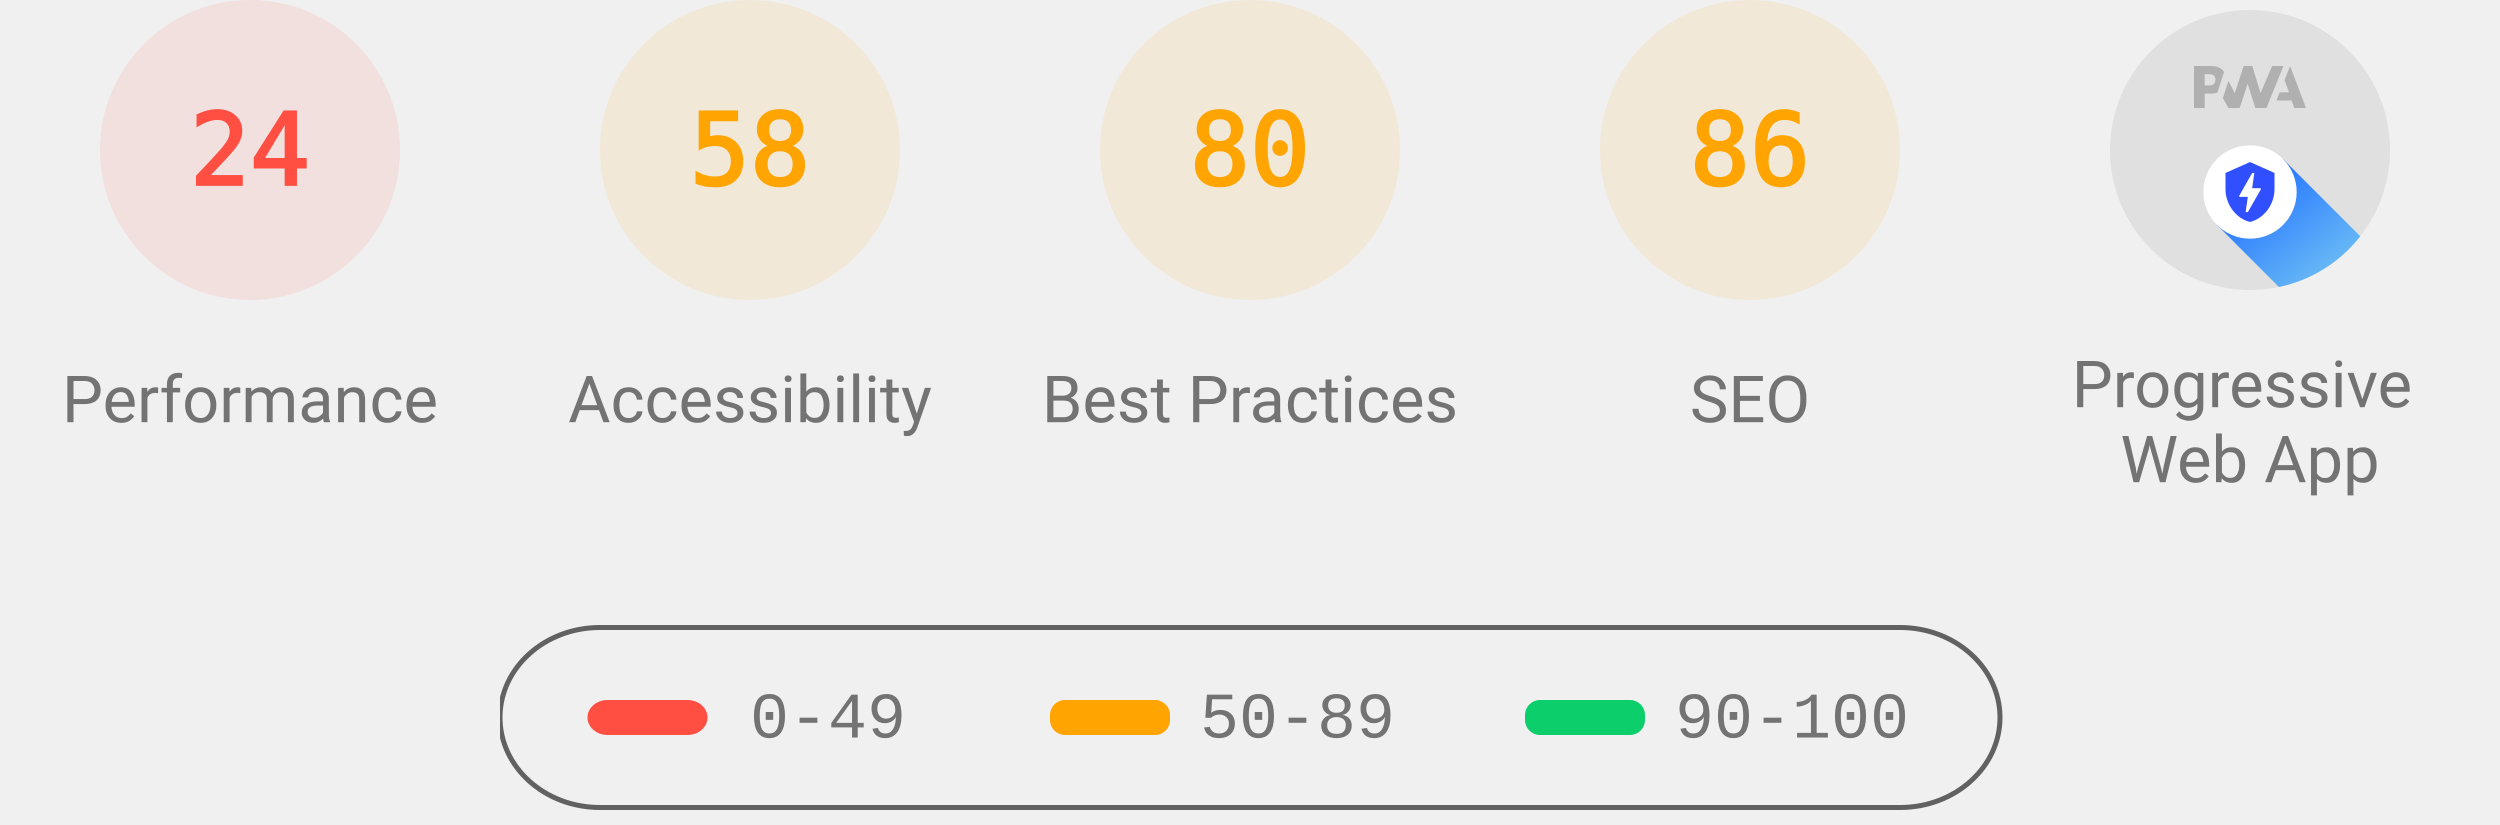
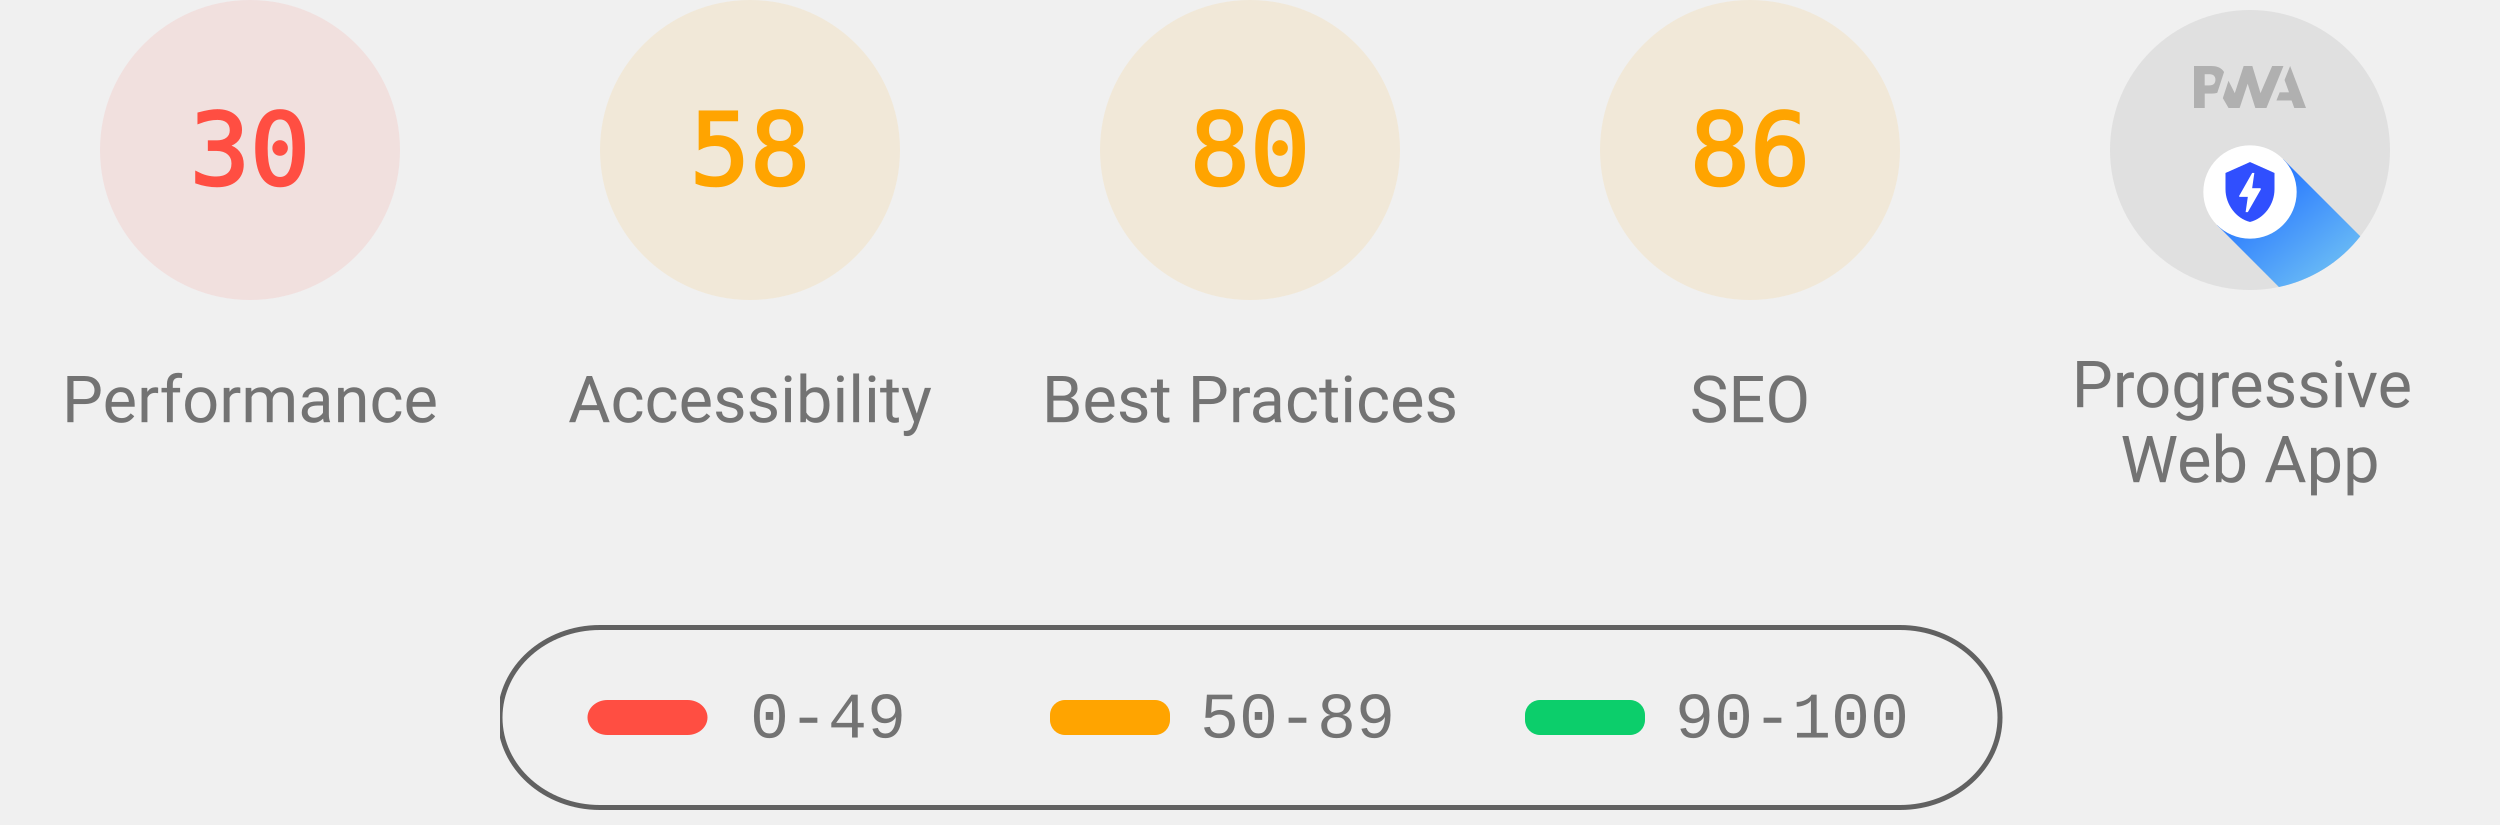
<svg xmlns="http://www.w3.org/2000/svg" class="theme--agnostic" fill="none" width="1000" height="330">
  <style>
			.gauge-base {
				opacity: 0.1
			}

			.gauge-arc {
				fill: none;
				animation-delay: 250ms;
				stroke-linecap: round;
				transform: rotate(-90deg);
				transform-origin: 100px 60px;
				animation: load-gauge 1s ease forwards
			}

			.guage-text {
				font-size: 40px;
				font-family: monospace;
				text-align: center
			}

			.guage-red {
				color: #ff4e42;
				fill: #ff4e42;
				stroke: #ff4e42
			}
			.guage-orange {
				color: #ffa400;
				fill: #ffa400;
				stroke: #ffa400
			}
			.guage-green {
				color: #0cce6b;
				fill: #0cce6b;
				stroke: #0cce6b
			}
			.theme--agnostic .guage-undefined {
				color: #5c5c5c;
				fill: #5c5c5c;
				stroke: #5c5c5c
			}
			.theme--light .guage-undefined {
				color: #1e1e1e;
				fill: #1e1e1e;
				stroke: #1e1e1e
			}
			.theme--dark .guage-undefined {
				color: #f5f5f5;
				fill: #f5f5f5;
				stroke: #f5f5f5
			}

			.guage-title {
				stroke: none;
				font-size: 26px;
				line-height: 26px;
				font-family: Roboto, Halvetica, Arial, sans-serif
			}
			.metric.guage-title {
				font-family: 'Courier New', Courier, monospace
			}
			.theme--agnostic .guage-title {
				color: #737373;
				fill: #737373
			}
			.theme--light .guage-title {
				color: #212121;
				fill: #212121
			}
			.theme--dark .guage-title {
				color: #f5f5f5;
				fill: #f5f5f5
			}

			@keyframes load-gauge {
				from {
					stroke-dasharray: 0 352.858
				}
			}
			.lh-gauge--pwa__disc {
				fill: #e0e0e0
			}
			.lh-gauge--pwa__logo {
				position: relative;
				fill: #b0b0b0
			}
			.lh-gauge--pwa__invisible {
				display: none
			}
			.lh-gauge--pwa__visible {
				display: inline
			}
			.guage-invisible {
				display: none
			}
			.lh-gauge--pwa__logo--primary-color {
				fill: #304ffe
			}
			.theme--agnostic .lh-gauge--pwa__logo--secondary-color {
				fill: #787878
			}
			.theme--light .lh-gauge--pwa__logo--secondary-color {
				fill: #3d3d3d
			}
			.theme--dark .lh-gauge--pwa__logo--secondary-color {
				fill: #d8b6b6
			}
			.theme--light #svg_2 {
				stroke: #00000022
			}
			.theme--agnostic #svg_2 {
				stroke: #616161
			}
			.theme--light #svg_2 {
				stroke: #00000022
			}
			.theme--dark #svg_2 {
				stroke: #f5f5f566
			}
		</style>
  <svg class="guage-div guage-perf guage-red" viewBox="0 0 200 200" width="200" height="200" x="0" y="0">
    <circle class="gauge-base" r="56" cx="100" cy="60" stroke-width="8" />
-     <circle class="gauge-arc guage-arc-1" r="56" cx="100" cy="60" stroke-width="8" style="stroke-dasharray: 84.446, 351.858;" />
-     <text class="guage-text" x="100px" y="60px" alignment-baseline="central" dominant-baseline="central" text-anchor="middle">24</text>
+     <circle class="gauge-arc guage-arc-1" r="56" cx="100" cy="60" stroke-width="8" style="stroke-dasharray: 105.557, 351.858;" />
+     <text class="guage-text" x="100px" y="60px" alignment-baseline="central" dominant-baseline="central" text-anchor="middle">30</text>
    <text class="guage-title" x="100px" y="160px" alignment-baseline="central" dominant-baseline="central" text-anchor="middle">Performance</text>
  </svg>
  <svg class="guage-div guage-acc guage-orange" viewBox="0 0 200 200" width="200" height="200" x="200" y="0">
    <circle class="gauge-base" r="56" cx="100" cy="60" stroke-width="8" />
    <circle class="gauge-arc guage-arc-2" r="56" cx="100" cy="60" stroke-width="8" style="stroke-dasharray: 204.078, 351.858;" />
    <text class="guage-text" x="100px" y="60px" alignment-baseline="central" dominant-baseline="central" text-anchor="middle">58</text>
    <text class="guage-title" x="100px" y="160px" alignment-baseline="central" dominant-baseline="central" text-anchor="middle">Accessibility</text>
  </svg>
  <svg class="guage-div guage-best guage-orange" viewBox="0 0 200 200" width="200" height="200" x="400" y="0">
    <circle class="gauge-base" r="56" cx="100" cy="60" stroke-width="8" />
    <circle class="gauge-arc guage-arc-3" r="56" cx="100" cy="60" stroke-width="8" style="stroke-dasharray: 281.486, 351.858;" />
    <text class="guage-text" x="100px" y="60px" alignment-baseline="central" dominant-baseline="central" text-anchor="middle">80</text>
    <text class="guage-title" x="100px" y="160px" alignment-baseline="central" dominant-baseline="central" text-anchor="middle">Best Practices</text>
  </svg>
  <svg class="guage-div guage-seo guage-orange" viewBox="0 0 200 200" width="200" height="200" x="600" y="0">
    <circle class="gauge-base" r="56" cx="100" cy="60" stroke-width="8" />
    <circle class="gauge-arc guage-arc-4" r="56" cx="100" cy="60" stroke-width="8" style="stroke-dasharray: 302.598, 351.858;" />
    <text class="guage-text" x="100px" y="60px" alignment-baseline="central" dominant-baseline="central" text-anchor="middle">86</text>
    <text class="guage-title" x="100px" y="160px" alignment-baseline="central" dominant-baseline="central" text-anchor="middle">SEO</text>
  </svg>
  <svg class="guage-div guage-pwa " viewBox="0 0 200 200" width="200" height="200" x="800" y="0">
    <svg viewBox="0 0 60 60" width="112" height="112" x="44" y="4">
      <defs>
        <linearGradient id="lh-gauge--pwa__check-circle__gradient-0" x1="50%" y1="0%" x2="50%" y2="100%">
          <stop stop-color="#00C852" offset="0%" />
          <stop stop-color="#009688" offset="100%" />
        </linearGradient>
        <linearGradient id="lh-gauge--pwa__installable__shadow-gradient-0" x1="76.056%" x2="24.111%" y1="82.995%" y2="24.735%">
          <stop stop-color="#A5D6A7" offset="0%" />
          <stop stop-color="#80CBC4" offset="100%" />
        </linearGradient>
        <linearGradient id="lh-gauge--pwa__fast-reliable__shadow-gradient-0" x1="76.056%" y1="82.995%" x2="25.678%" y2="26.493%">
          <stop stop-color="#64B5F6" offset="0%" />
          <stop stop-color="#2979FF" offset="100%" />
        </linearGradient>
        <g id="lh-gauge--pwa__fast-reliable-badge-0">
          <circle fill="#FFFFFF" cx="10" cy="10" r="10" />
          <path fill="#304FFE" d="M10 3.58l5.25 2.34v3.5c0 3.23-2.24 6.26-5.25 7-3.01-.74-5.25-3.77-5.25-7v-3.5L10 3.58zm-.47 10.74l2.76-4.83.03-.07c.04-.08 0-.24-.22-.24h-1.64l.47-3.26h-.47l-2.7 4.77c-.02.01.05-.1-.04.05-.09.16-.1.31.18.31h1.63l-.47 3.27h.47z" />
        </g>
        <g id="lh-gauge--pwa__installable-badge-0">
          <circle fill="#FFFFFF" cx="10" cy="10" r="10" />
          <path fill="#009688" d="M10 4.167A5.835 5.835 0 0 0 4.167 10 5.835 5.835 0 0 0 10 15.833 5.835 5.835 0 0 0 15.833 10 5.835 5.835 0 0 0 10 4.167zm2.917 6.416h-2.334v2.334H9.417v-2.334H7.083V9.417h2.334V7.083h1.166v2.334h2.334v1.166z" />
        </g>
      </defs>
      <g stroke="none" fill-rule="nonzero">
        <circle class="lh-gauge--pwa__disc" cx="30" cy="30" r="30" />
        <g class="lh-gauge--pwa__logo">
          <path d="M35.66 19.39l.7-1.75h2L37.4 15 38.6 12l3.4 9h-2.51l-.58-1.61z" />
          <path d="M33.52 21l3.65-9h-2.42l-2.5 5.82L30.5 12h-1.86l-1.9 5.82-1.35-2.65-1.21 3.72L25.4 21h2.38l1.72-5.2 1.64 5.2z" />
          <path fill-rule="nonzero" d="M20.3 17.91h1.48c.45 0 .85-.05 1.2-.15l.39-1.18 1.07-3.3a2.64 2.64 0 0 0-.28-.37c-.55-.6-1.36-.91-2.42-.91H18v9h2.3V17.9zm1.96-3.84c.22.22.33.5.33.87 0 .36-.1.65-.29.87-.2.23-.59.35-1.15.35h-.86v-2.41h.87c.52 0 .89.1 1.1.32z" />
        </g>
        <rect class="lh-gauge--pwa__component lh-gauge--pwa__na-line lh-gauge--pwa__invisible" fill="#FFFFFF" x="20" y="32" width="20" height="4" rx="2" />
        <g class="lh-gauge--pwa__component lh-gauge--pwa__fast-reliable-badge lh-gauge--pwa__visible" transform="translate(20, 29)">
          <path fill="url(#lh-gauge--pwa__fast-reliable__shadow-gradient-0)" d="M33.63 19.49A30 30 0 0 1 16.2 30.36L3 17.14 17.14 3l16.49 16.49z" />
          <use href="#lh-gauge--pwa__fast-reliable-badge-0" />
        </g>
        <g class="lh-gauge--pwa__component lh-gauge--pwa__installable-badge lh-gauge--pwa__invisible" transform="translate(20, 29)">
          <path fill="url(#lh-gauge--pwa__installable__shadow-gradient-0)" d="M33.629 19.487c-4.272 5.453-10.391 9.39-17.415 10.869L3 17.142 17.142 3 33.63 19.487z" />
          <use href="#lh-gauge--pwa__installable-badge-0" />
        </g>
        <g class="lh-gauge--pwa__component lh-gauge--pwa__fast-reliable-installable-badges lh-gauge--pwa__invisible">
          <g transform="translate(8, 29)">
            <path fill="url(#lh-gauge--pwa__fast-reliable__shadow-gradient-0)" d="M16.321 30.463L3 17.143 17.142 3l22.365 22.365A29.864 29.864 0 0 1 22 31c-1.942 0-3.84-.184-5.679-.537z" />
            <use href="#lh-gauge--pwa__fast-reliable-badge-0" />
          </g>
          <g transform="translate(32, 29)">
            <path fill="url(#lh-gauge--pwa__installable__shadow-gradient-0)" d="M25.982 11.84a30.107 30.107 0 0 1-13.08 15.203L3 17.143 17.142 3l8.84 8.84z" />
            <use href="#lh-gauge--pwa__installable-badge-0" />
          </g>
        </g>
        <g class="lh-gauge--pwa__component lh-gauge--pwa__check-circle lh-gauge--pwa__invisible" transform="translate(18, 28)">
          <circle fill="#FFFFFF" cx="12" cy="12" r="12" />
          <path fill="url(#lh-gauge--pwa__check-circle__gradient-0)" d="M12 2a10 10 0 1 0 0 20 10 10 0 0 0 0-20zm-2 15l-5-5 1.41-1.41L10 14.17l7.59-7.59L19 8l-9 9z" />
        </g>
      </g>
    </svg>
    <text class="guage-title" y="160px" alignment-baseline="central" dominant-baseline="central" text-anchor="middle">
      <tspan x="100px" dy="-6px">Progressive</tspan>
      <tspan x="100px" dy="30px">Web App</tspan>
    </text>
  </svg>
  <svg width="604" height="76" x="200" y="250">
    <g>
      <rect fill="none" id="canvas_background" height="80" width="604" y="-1" x="-1" />
      <g display="none" overflow="visible" y="0" x="0" height="100%" width="100%" id="canvasGrid">
        <rect fill="url(#gridpattern)" stroke-width="0" y="0" x="0" height="100%" width="100%" />
      </g>
    </g>
    <g>
      <rect fill-opacity="0" stroke-width="2" rx="40" id="svg_2" height="72" width="600" y="1" x="0" fill="#000000" />
      <rect stroke="#000" rx="8" id="svg_3" height="14" width="48" y="30" x="35" stroke-opacity="null" stroke-width="0" fill="#ff4e42" />
      <rect stroke="#000" rx="6" id="svg_4" height="14" width="48" y="30" x="220" stroke-opacity="null" stroke-width="0" fill="#ffa400" />
      <rect stroke="#000" rx="6" id="svg_5" height="14" width="48" y="30" x="410" stroke-opacity="null" stroke-width="0" fill="#0cce6b" />
      <text class="metric guage-title" xml:space="preserve" text-anchor="start" font-size="26" id="svg_6" y="45" x="100" stroke-opacity="null" stroke-width="0" stroke="#000">0-49</text>
      <text class="metric guage-title" xml:space="preserve" text-anchor="start" font-size="26" id="svg_7" y="45" x="280" stroke-opacity="null" stroke-width="0" stroke="#000">50-89</text>
      <text class="metric guage-title" xml:space="preserve" text-anchor="start" font-size="26" id="svg_8" y="45" x="470" stroke-opacity="null" stroke-width="0" stroke="#000">90-100</text>
    </g>
  </svg>
</svg>
